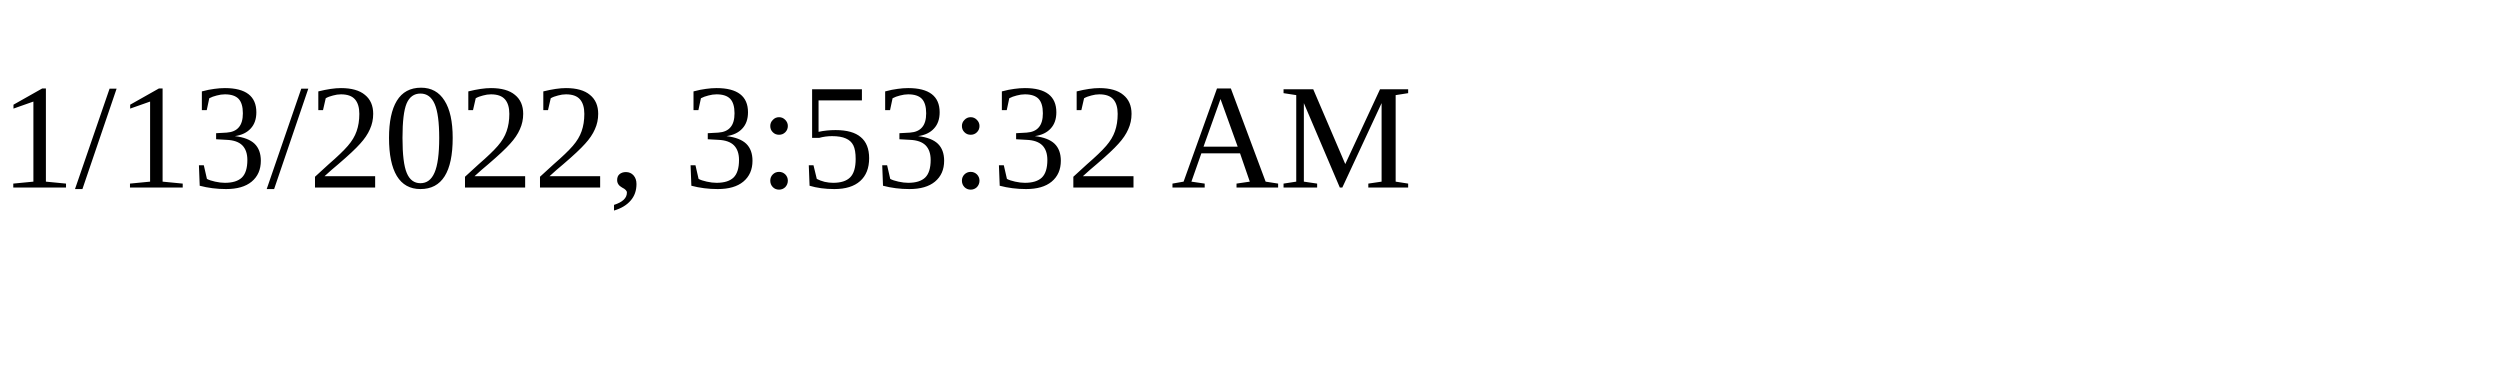
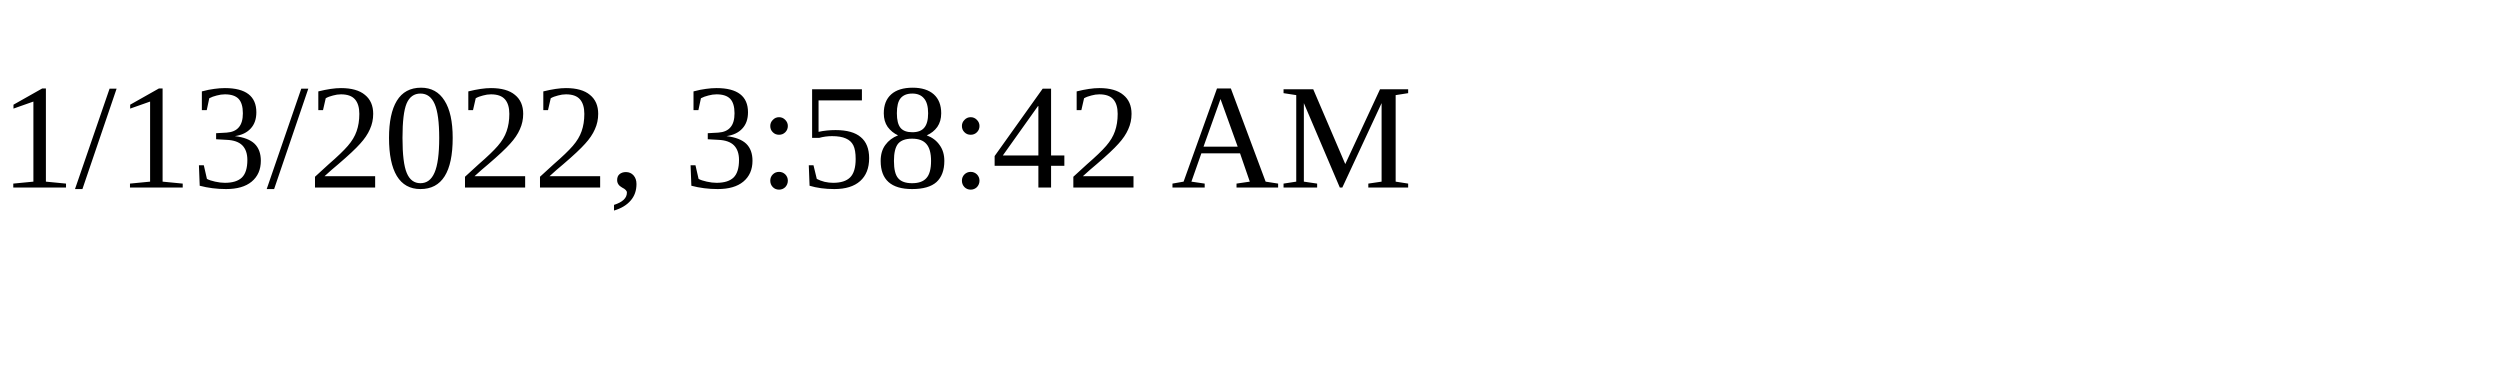
<svg xmlns="http://www.w3.org/2000/svg" height="30" width="200">
-   <text x="0" y="15">1/13/2022, 3:53:32 AM</text>
+   <text x="0" y="15">1/13/2022, 3:58:42 AM</text>
</svg>
